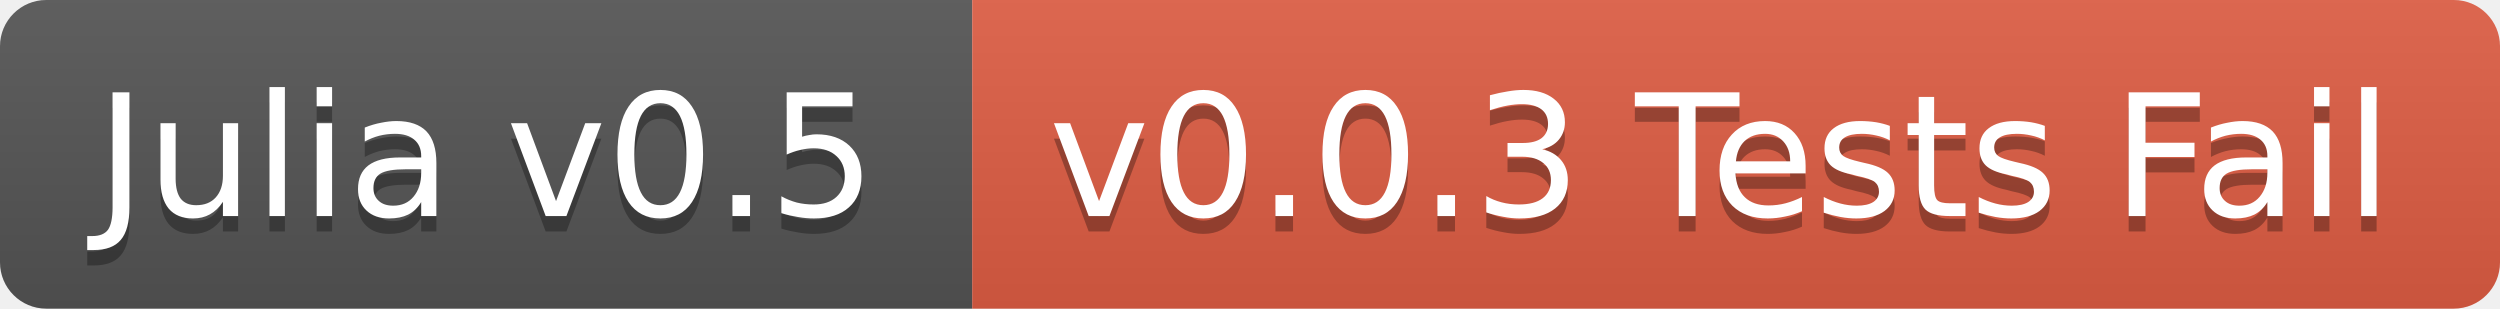
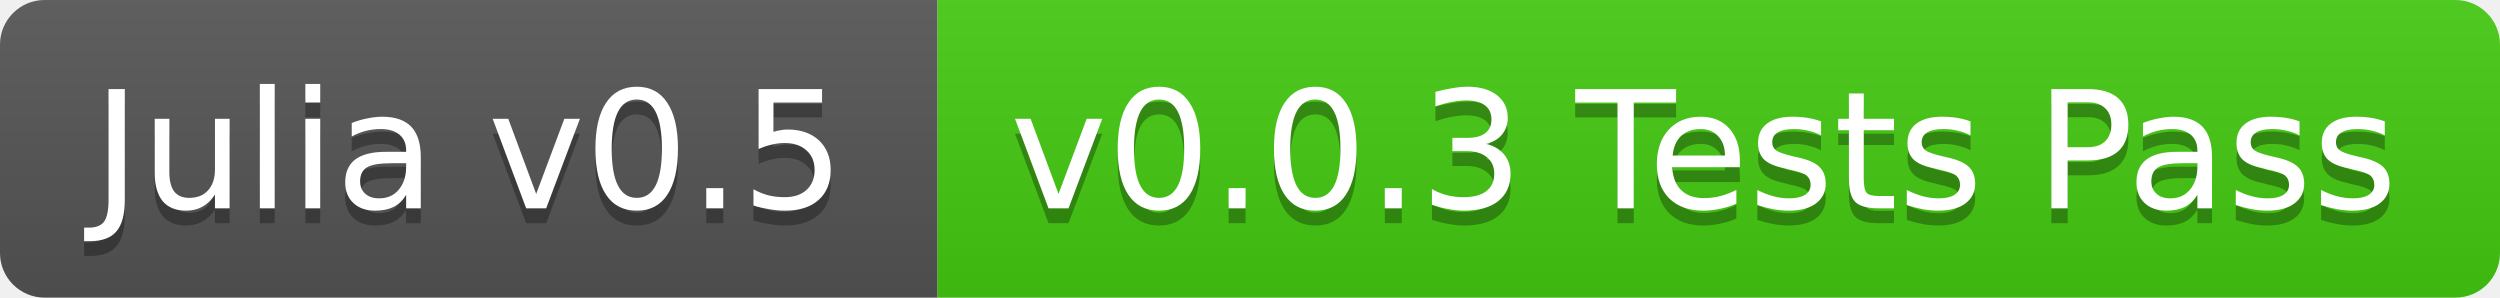
- <svg xmlns="http://www.w3.org/2000/svg" width="162" height="20">
+ <svg xmlns="http://www.w3.org/2000/svg" width="168" height="20">
  <linearGradient id="b" x2="0" y2="100%">
    <stop offset="0" stop-color="#bbb" stop-opacity=".1" />
    <stop offset="1" stop-opacity=".1" />
  </linearGradient>
  <clipPath id="a">
-     <rect width="162" height="20" rx="3" fill="#fff" />
+     <rect width="168" height="20" rx="3" fill="#fff" />
  </clipPath>
  <g clip-path="url(#a)">
    <path fill="#555" d="M0 0h63v20H0z" />
-     <path fill="#e05d44" d="M63 0h99v20H63z" />
-     <path fill="url(#b)" d="M0 0h162v20H0z" />
+     <path fill="#4c1" d="M63 0h105v20H63z" />
+     <path fill="url(#b)" d="M0 0h168v20H0z" />
  </g>
  <g fill="#fff" text-anchor="middle" font-family="DejaVu Sans,Verdana,Geneva,sans-serif" font-size="11">
    <text x="31.5" y="15" fill="#010101" fill-opacity=".3">Julia v0.5</text>
    <text x="31.5" y="14">Julia v0.5</text>
-     <text x="111.5" y="15" fill="#010101" fill-opacity=".3">v0.0.3 Tests Fail</text>
-     <text x="111.5" y="14">v0.0.3 Tests Fail</text>
+     <text x="114.5" y="15" fill="#010101" fill-opacity=".3">v0.0.3 Tests Pass</text>
+     <text x="114.5" y="14">v0.0.3 Tests Pass</text>
  </g>
</svg>
